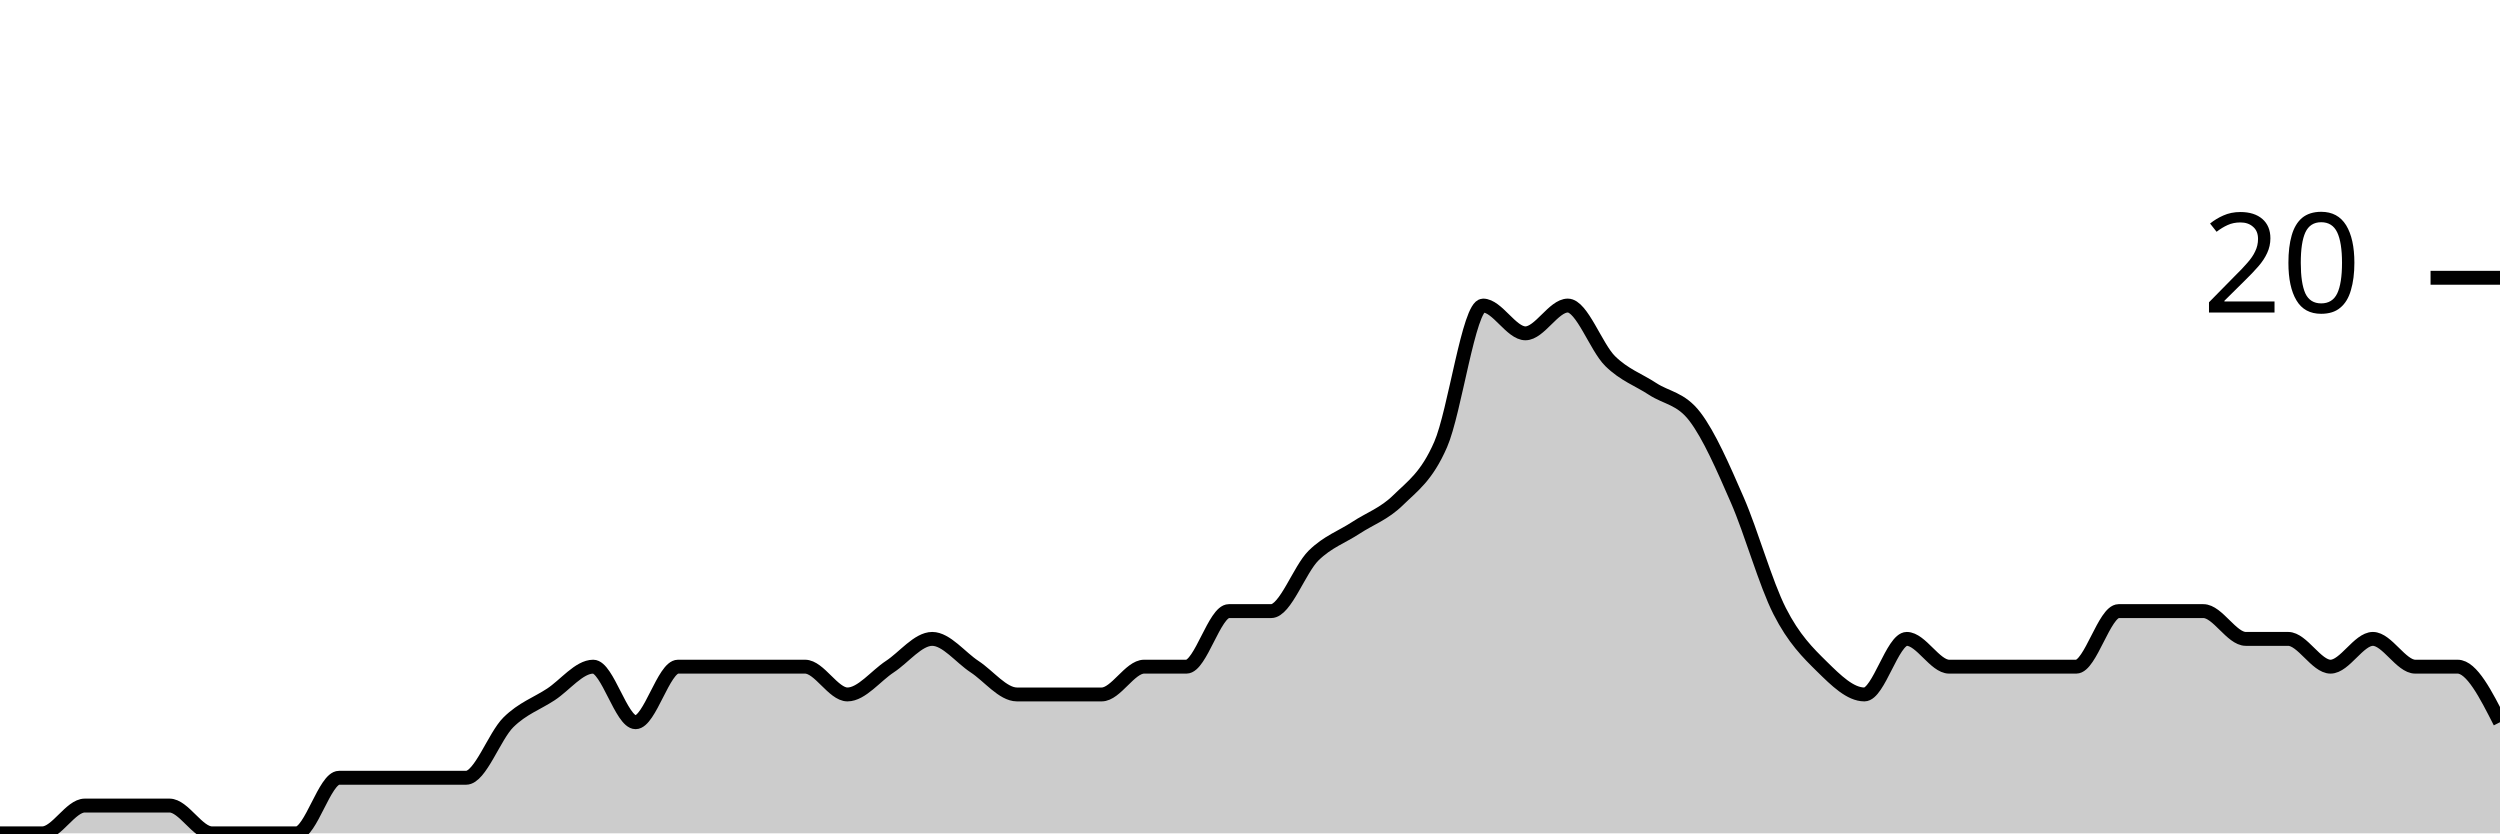
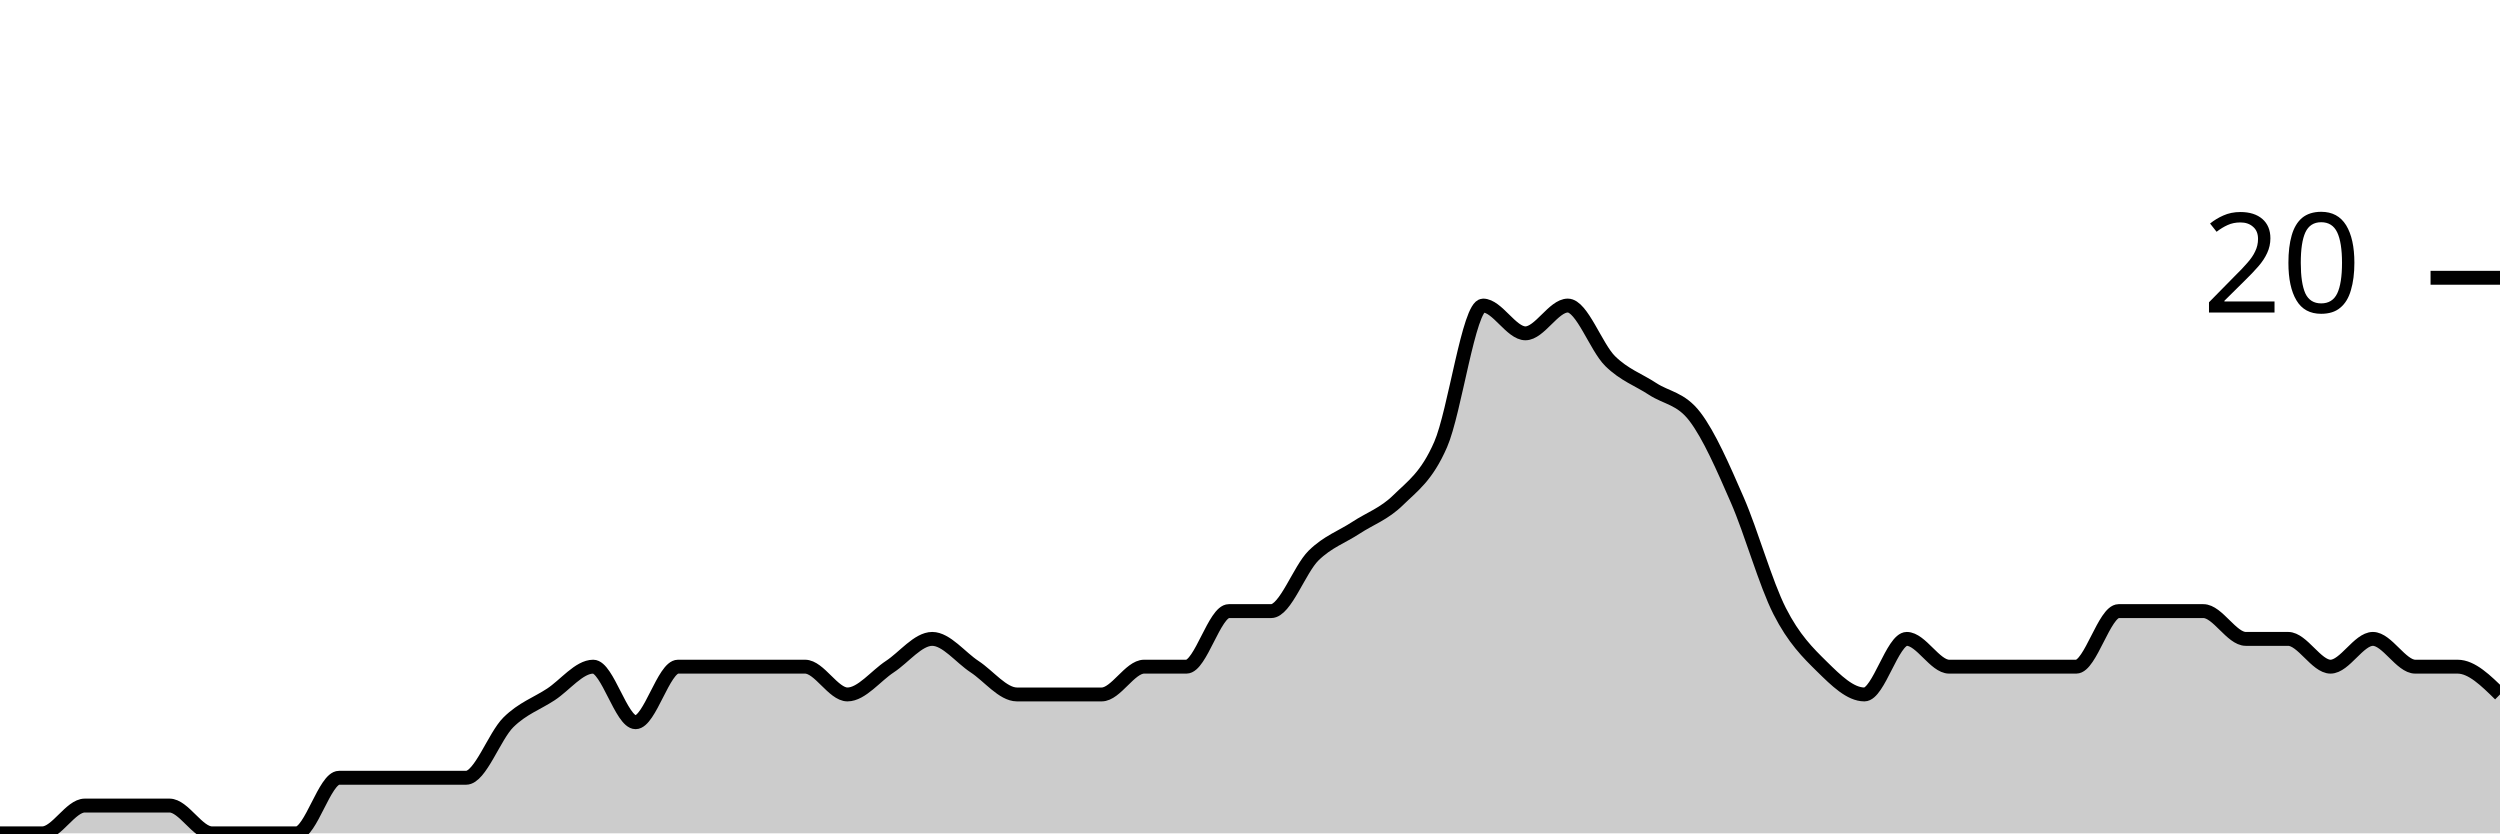
<svg xmlns="http://www.w3.org/2000/svg" viewBox="0 0 180 60">
  <g transform="translate(0,20)">
-     <path class="area" fill="rgba(0, 0, 0, 0.2)" d="M0,40C1.017,40,2.034,40,3.051,40C4.068,40,5.085,38,6.102,38C7.119,38,8.136,38,9.153,38C10.169,38,11.186,38,12.203,38C13.22,38,14.237,40,15.254,40C16.271,40,17.288,40,18.305,40C19.322,40,20.339,40,21.356,40C22.373,40,23.39,36,24.407,36C25.424,36,26.441,36,27.458,36C28.475,36,29.492,36,30.508,36C31.525,36,32.542,36,33.559,36C34.576,36,35.593,33,36.61,32C37.627,31,38.644,30.667,39.661,30C40.678,29.333,41.695,28,42.712,28C43.729,28,44.746,32,45.763,32C46.78,32,47.797,28,48.814,28C49.831,28,50.847,28,51.864,28C52.881,28,53.898,28,54.915,28C55.932,28,56.949,28,57.966,28C58.983,28,60,30,61.017,30C62.034,30,63.051,28.667,64.068,28C65.085,27.333,66.102,26,67.119,26C68.136,26,69.153,27.333,70.169,28C71.186,28.667,72.203,30,73.22,30C74.237,30,75.254,30,76.271,30C77.288,30,78.305,30,79.322,30C80.339,30,81.356,28,82.373,28C83.39,28,84.407,28,85.424,28C86.441,28,87.458,24,88.475,24C89.492,24,90.508,24,91.525,24C92.542,24,93.559,21,94.576,20C95.593,19,96.61,18.667,97.627,18C98.644,17.333,99.661,17,100.678,16C101.695,15,102.712,14.333,103.729,12C104.746,9.667,105.763,2,106.78,2C107.797,2,108.814,4,109.831,4C110.847,4,111.864,2,112.881,2C113.898,2,114.915,5,115.932,6C116.949,7,117.966,7.333,118.983,8C120,8.667,121.017,8.667,122.034,10C123.051,11.333,124.068,13.667,125.085,16C126.102,18.333,127.119,22,128.136,24C129.153,26,130.169,27,131.186,28C132.203,29,133.22,30,134.237,30C135.254,30,136.271,26,137.288,26C138.305,26,139.322,28,140.339,28C141.356,28,142.373,28,143.39,28C144.407,28,145.424,28,146.441,28C147.458,28,148.475,28,149.492,28C150.508,28,151.525,24,152.542,24C153.559,24,154.576,24,155.593,24C156.61,24,157.627,24,158.644,24C159.661,24,160.678,26,161.695,26C162.712,26,163.729,26,164.746,26C165.763,26,166.78,28,167.797,28C168.814,28,169.831,26,170.847,26C171.864,26,172.881,28,173.898,28C174.915,28,175.932,28,176.949,28C177.966,28,178.983,30,180,32L180,40C178.983,40,177.966,40,176.949,40C175.932,40,174.915,40,173.898,40C172.881,40,171.864,40,170.847,40C169.831,40,168.814,40,167.797,40C166.78,40,165.763,40,164.746,40C163.729,40,162.712,40,161.695,40C160.678,40,159.661,40,158.644,40C157.627,40,156.61,40,155.593,40C154.576,40,153.559,40,152.542,40C151.525,40,150.508,40,149.492,40C148.475,40,147.458,40,146.441,40C145.424,40,144.407,40,143.39,40C142.373,40,141.356,40,140.339,40C139.322,40,138.305,40,137.288,40C136.271,40,135.254,40,134.237,40C133.22,40,132.203,40,131.186,40C130.169,40,129.153,40,128.136,40C127.119,40,126.102,40,125.085,40C124.068,40,123.051,40,122.034,40C121.017,40,120,40,118.983,40C117.966,40,116.949,40,115.932,40C114.915,40,113.898,40,112.881,40C111.864,40,110.847,40,109.831,40C108.814,40,107.797,40,106.78,40C105.763,40,104.746,40,103.729,40C102.712,40,101.695,40,100.678,40C99.661,40,98.644,40,97.627,40C96.61,40,95.593,40,94.576,40C93.559,40,92.542,40,91.525,40C90.508,40,89.492,40,88.475,40C87.458,40,86.441,40,85.424,40C84.407,40,83.39,40,82.373,40C81.356,40,80.339,40,79.322,40C78.305,40,77.288,40,76.271,40C75.254,40,74.237,40,73.22,40C72.203,40,71.186,40,70.169,40C69.153,40,68.136,40,67.119,40C66.102,40,65.085,40,64.068,40C63.051,40,62.034,40,61.017,40C60,40,58.983,40,57.966,40C56.949,40,55.932,40,54.915,40C53.898,40,52.881,40,51.864,40C50.847,40,49.831,40,48.814,40C47.797,40,46.78,40,45.763,40C44.746,40,43.729,40,42.712,40C41.695,40,40.678,40,39.661,40C38.644,40,37.627,40,36.61,40C35.593,40,34.576,40,33.559,40C32.542,40,31.525,40,30.508,40C29.492,40,28.475,40,27.458,40C26.441,40,25.424,40,24.407,40C23.39,40,22.373,40,21.356,40C20.339,40,19.322,40,18.305,40C17.288,40,16.271,40,15.254,40C14.237,40,13.22,40,12.203,40C11.186,40,10.169,40,9.153,40C8.136,40,7.119,40,6.102,40C5.085,40,4.068,40,3.051,40C2.034,40,1.017,40,0,40Z" />
-     <path class="line" stroke="black" fill="none" d="M0,40C1.017,40,2.034,40,3.051,40C4.068,40,5.085,38,6.102,38C7.119,38,8.136,38,9.153,38C10.169,38,11.186,38,12.203,38C13.22,38,14.237,40,15.254,40C16.271,40,17.288,40,18.305,40C19.322,40,20.339,40,21.356,40C22.373,40,23.39,36,24.407,36C25.424,36,26.441,36,27.458,36C28.475,36,29.492,36,30.508,36C31.525,36,32.542,36,33.559,36C34.576,36,35.593,33,36.61,32C37.627,31,38.644,30.667,39.661,30C40.678,29.333,41.695,28,42.712,28C43.729,28,44.746,32,45.763,32C46.78,32,47.797,28,48.814,28C49.831,28,50.847,28,51.864,28C52.881,28,53.898,28,54.915,28C55.932,28,56.949,28,57.966,28C58.983,28,60,30,61.017,30C62.034,30,63.051,28.667,64.068,28C65.085,27.333,66.102,26,67.119,26C68.136,26,69.153,27.333,70.169,28C71.186,28.667,72.203,30,73.22,30C74.237,30,75.254,30,76.271,30C77.288,30,78.305,30,79.322,30C80.339,30,81.356,28,82.373,28C83.39,28,84.407,28,85.424,28C86.441,28,87.458,24,88.475,24C89.492,24,90.508,24,91.525,24C92.542,24,93.559,21,94.576,20C95.593,19,96.61,18.667,97.627,18C98.644,17.333,99.661,17,100.678,16C101.695,15,102.712,14.333,103.729,12C104.746,9.667,105.763,2,106.78,2C107.797,2,108.814,4,109.831,4C110.847,4,111.864,2,112.881,2C113.898,2,114.915,5,115.932,6C116.949,7,117.966,7.333,118.983,8C120,8.667,121.017,8.667,122.034,10C123.051,11.333,124.068,13.667,125.085,16C126.102,18.333,127.119,22,128.136,24C129.153,26,130.169,27,131.186,28C132.203,29,133.22,30,134.237,30C135.254,30,136.271,26,137.288,26C138.305,26,139.322,28,140.339,28C141.356,28,142.373,28,143.39,28C144.407,28,145.424,28,146.441,28C147.458,28,148.475,28,149.492,28C150.508,28,151.525,24,152.542,24C153.559,24,154.576,24,155.593,24C156.61,24,157.627,24,158.644,24C159.661,24,160.678,26,161.695,26C162.712,26,163.729,26,164.746,26C165.763,26,166.78,28,167.797,28C168.814,28,169.831,26,170.847,26C171.864,26,172.881,28,173.898,28C174.915,28,175.932,28,176.949,28C177.966,28,178.983,30,180,32" />
+     <path class="area" fill="rgba(0, 0, 0, 0.2)" d="M0,40C1.017,40,2.034,40,3.051,40C4.068,40,5.085,38,6.102,38C7.119,38,8.136,38,9.153,38C10.169,38,11.186,38,12.203,38C13.22,38,14.237,40,15.254,40C16.271,40,17.288,40,18.305,40C19.322,40,20.339,40,21.356,40C22.373,40,23.39,36,24.407,36C25.424,36,26.441,36,27.458,36C28.475,36,29.492,36,30.508,36C31.525,36,32.542,36,33.559,36C34.576,36,35.593,33,36.61,32C37.627,31,38.644,30.667,39.661,30C40.678,29.333,41.695,28,42.712,28C43.729,28,44.746,32,45.763,32C46.78,32,47.797,28,48.814,28C49.831,28,50.847,28,51.864,28C52.881,28,53.898,28,54.915,28C55.932,28,56.949,28,57.966,28C58.983,28,60,30,61.017,30C62.034,30,63.051,28.667,64.068,28C65.085,27.333,66.102,26,67.119,26C68.136,26,69.153,27.333,70.169,28C71.186,28.667,72.203,30,73.22,30C74.237,30,75.254,30,76.271,30C77.288,30,78.305,30,79.322,30C80.339,30,81.356,28,82.373,28C83.39,28,84.407,28,85.424,28C86.441,28,87.458,24,88.475,24C89.492,24,90.508,24,91.525,24C92.542,24,93.559,21,94.576,20C95.593,19,96.61,18.667,97.627,18C98.644,17.333,99.661,17,100.678,16C101.695,15,102.712,14.333,103.729,12C104.746,9.667,105.763,2,106.78,2C107.797,2,108.814,4,109.831,4C110.847,4,111.864,2,112.881,2C113.898,2,114.915,5,115.932,6C116.949,7,117.966,7.333,118.983,8C120,8.667,121.017,8.667,122.034,10C123.051,11.333,124.068,13.667,125.085,16C126.102,18.333,127.119,22,128.136,24C129.153,26,130.169,27,131.186,28C132.203,29,133.22,30,134.237,30C135.254,30,136.271,26,137.288,26C138.305,26,139.322,28,140.339,28C141.356,28,142.373,28,143.39,28C144.407,28,145.424,28,146.441,28C147.458,28,148.475,28,149.492,28C150.508,28,151.525,24,152.542,24C153.559,24,154.576,24,155.593,24C156.61,24,157.627,24,158.644,24C159.661,24,160.678,26,161.695,26C162.712,26,163.729,26,164.746,26C165.763,26,166.78,28,167.797,28C168.814,28,169.831,26,170.847,26C171.864,26,172.881,28,173.898,28C174.915,28,175.932,28,176.949,28C177.966,28,178.983,29,180,30L180,40C178.983,40,177.966,40,176.949,40C175.932,40,174.915,40,173.898,40C172.881,40,171.864,40,170.847,40C169.831,40,168.814,40,167.797,40C166.78,40,165.763,40,164.746,40C163.729,40,162.712,40,161.695,40C160.678,40,159.661,40,158.644,40C157.627,40,156.61,40,155.593,40C154.576,40,153.559,40,152.542,40C151.525,40,150.508,40,149.492,40C148.475,40,147.458,40,146.441,40C145.424,40,144.407,40,143.39,40C142.373,40,141.356,40,140.339,40C139.322,40,138.305,40,137.288,40C136.271,40,135.254,40,134.237,40C133.22,40,132.203,40,131.186,40C130.169,40,129.153,40,128.136,40C127.119,40,126.102,40,125.085,40C124.068,40,123.051,40,122.034,40C121.017,40,120,40,118.983,40C117.966,40,116.949,40,115.932,40C114.915,40,113.898,40,112.881,40C111.864,40,110.847,40,109.831,40C108.814,40,107.797,40,106.78,40C105.763,40,104.746,40,103.729,40C102.712,40,101.695,40,100.678,40C99.661,40,98.644,40,97.627,40C96.61,40,95.593,40,94.576,40C93.559,40,92.542,40,91.525,40C90.508,40,89.492,40,88.475,40C87.458,40,86.441,40,85.424,40C84.407,40,83.39,40,82.373,40C81.356,40,80.339,40,79.322,40C78.305,40,77.288,40,76.271,40C75.254,40,74.237,40,73.22,40C72.203,40,71.186,40,70.169,40C69.153,40,68.136,40,67.119,40C66.102,40,65.085,40,64.068,40C63.051,40,62.034,40,61.017,40C60,40,58.983,40,57.966,40C56.949,40,55.932,40,54.915,40C53.898,40,52.881,40,51.864,40C50.847,40,49.831,40,48.814,40C47.797,40,46.78,40,45.763,40C44.746,40,43.729,40,42.712,40C41.695,40,40.678,40,39.661,40C38.644,40,37.627,40,36.61,40C35.593,40,34.576,40,33.559,40C32.542,40,31.525,40,30.508,40C29.492,40,28.475,40,27.458,40C26.441,40,25.424,40,24.407,40C23.39,40,22.373,40,21.356,40C20.339,40,19.322,40,18.305,40C17.288,40,16.271,40,15.254,40C14.237,40,13.22,40,12.203,40C11.186,40,10.169,40,9.153,40C8.136,40,7.119,40,6.102,40C5.085,40,4.068,40,3.051,40C2.034,40,1.017,40,0,40Z" />
+     <path class="line" stroke="black" fill="none" d="M0,40C1.017,40,2.034,40,3.051,40C4.068,40,5.085,38,6.102,38C7.119,38,8.136,38,9.153,38C10.169,38,11.186,38,12.203,38C13.22,38,14.237,40,15.254,40C16.271,40,17.288,40,18.305,40C19.322,40,20.339,40,21.356,40C22.373,40,23.39,36,24.407,36C25.424,36,26.441,36,27.458,36C28.475,36,29.492,36,30.508,36C31.525,36,32.542,36,33.559,36C34.576,36,35.593,33,36.61,32C37.627,31,38.644,30.667,39.661,30C40.678,29.333,41.695,28,42.712,28C43.729,28,44.746,32,45.763,32C46.78,32,47.797,28,48.814,28C49.831,28,50.847,28,51.864,28C52.881,28,53.898,28,54.915,28C55.932,28,56.949,28,57.966,28C58.983,28,60,30,61.017,30C62.034,30,63.051,28.667,64.068,28C65.085,27.333,66.102,26,67.119,26C68.136,26,69.153,27.333,70.169,28C71.186,28.667,72.203,30,73.22,30C74.237,30,75.254,30,76.271,30C77.288,30,78.305,30,79.322,30C80.339,30,81.356,28,82.373,28C83.39,28,84.407,28,85.424,28C86.441,28,87.458,24,88.475,24C89.492,24,90.508,24,91.525,24C92.542,24,93.559,21,94.576,20C95.593,19,96.61,18.667,97.627,18C98.644,17.333,99.661,17,100.678,16C101.695,15,102.712,14.333,103.729,12C104.746,9.667,105.763,2,106.78,2C107.797,2,108.814,4,109.831,4C110.847,4,111.864,2,112.881,2C113.898,2,114.915,5,115.932,6C116.949,7,117.966,7.333,118.983,8C120,8.667,121.017,8.667,122.034,10C123.051,11.333,124.068,13.667,125.085,16C126.102,18.333,127.119,22,128.136,24C129.153,26,130.169,27,131.186,28C132.203,29,133.22,30,134.237,30C135.254,30,136.271,26,137.288,26C138.305,26,139.322,28,140.339,28C141.356,28,142.373,28,143.39,28C144.407,28,145.424,28,146.441,28C147.458,28,148.475,28,149.492,28C150.508,28,151.525,24,152.542,24C153.559,24,154.576,24,155.593,24C156.61,24,157.627,24,158.644,24C159.661,24,160.678,26,161.695,26C162.712,26,163.729,26,164.746,26C165.763,26,166.78,28,167.797,28C168.814,28,169.831,26,170.847,26C171.864,26,172.881,28,173.898,28C174.915,28,175.932,28,176.949,28C177.966,28,178.983,29,180,30" />
    <path class="axis-ceiling" stroke-width="1" stroke="black" fill="none" d="M175,0L180,0" />
    <text class="axis-ceiling-label" font-family="sans-serif" text-anchor="end" font-size="10px" x="170" y="2.5">20</text>
  </g>
</svg>
